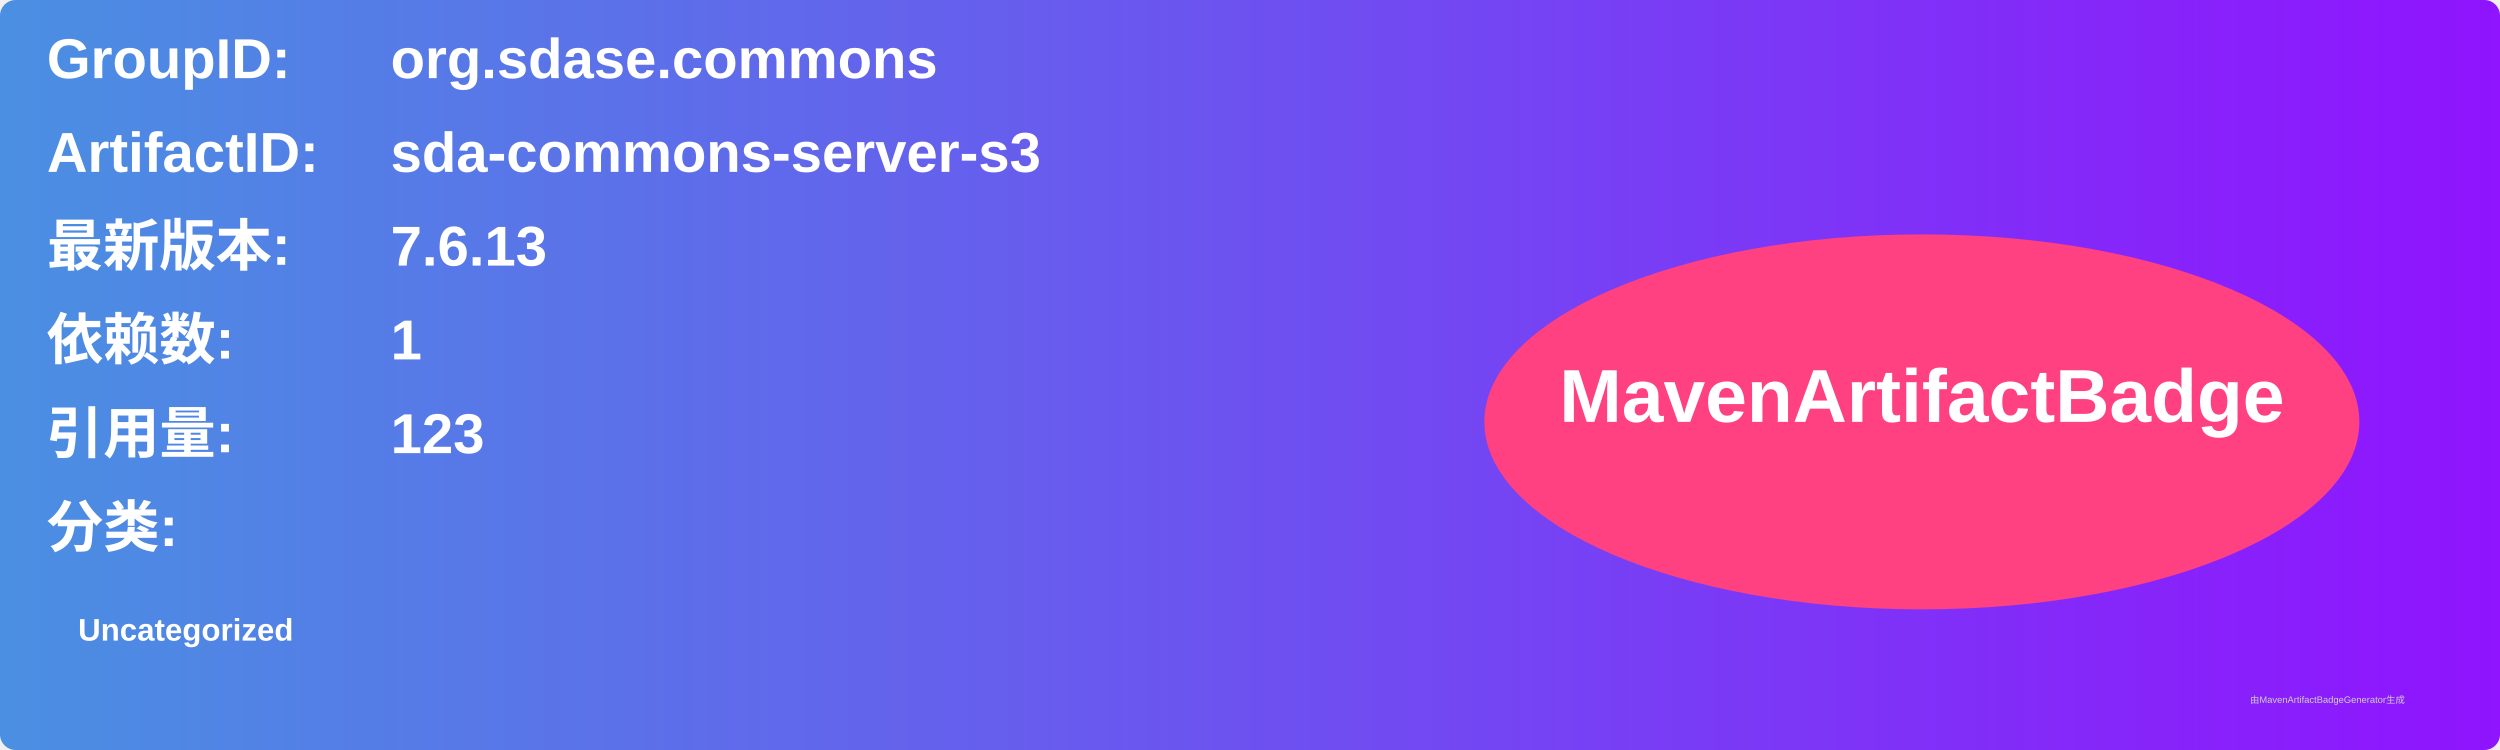
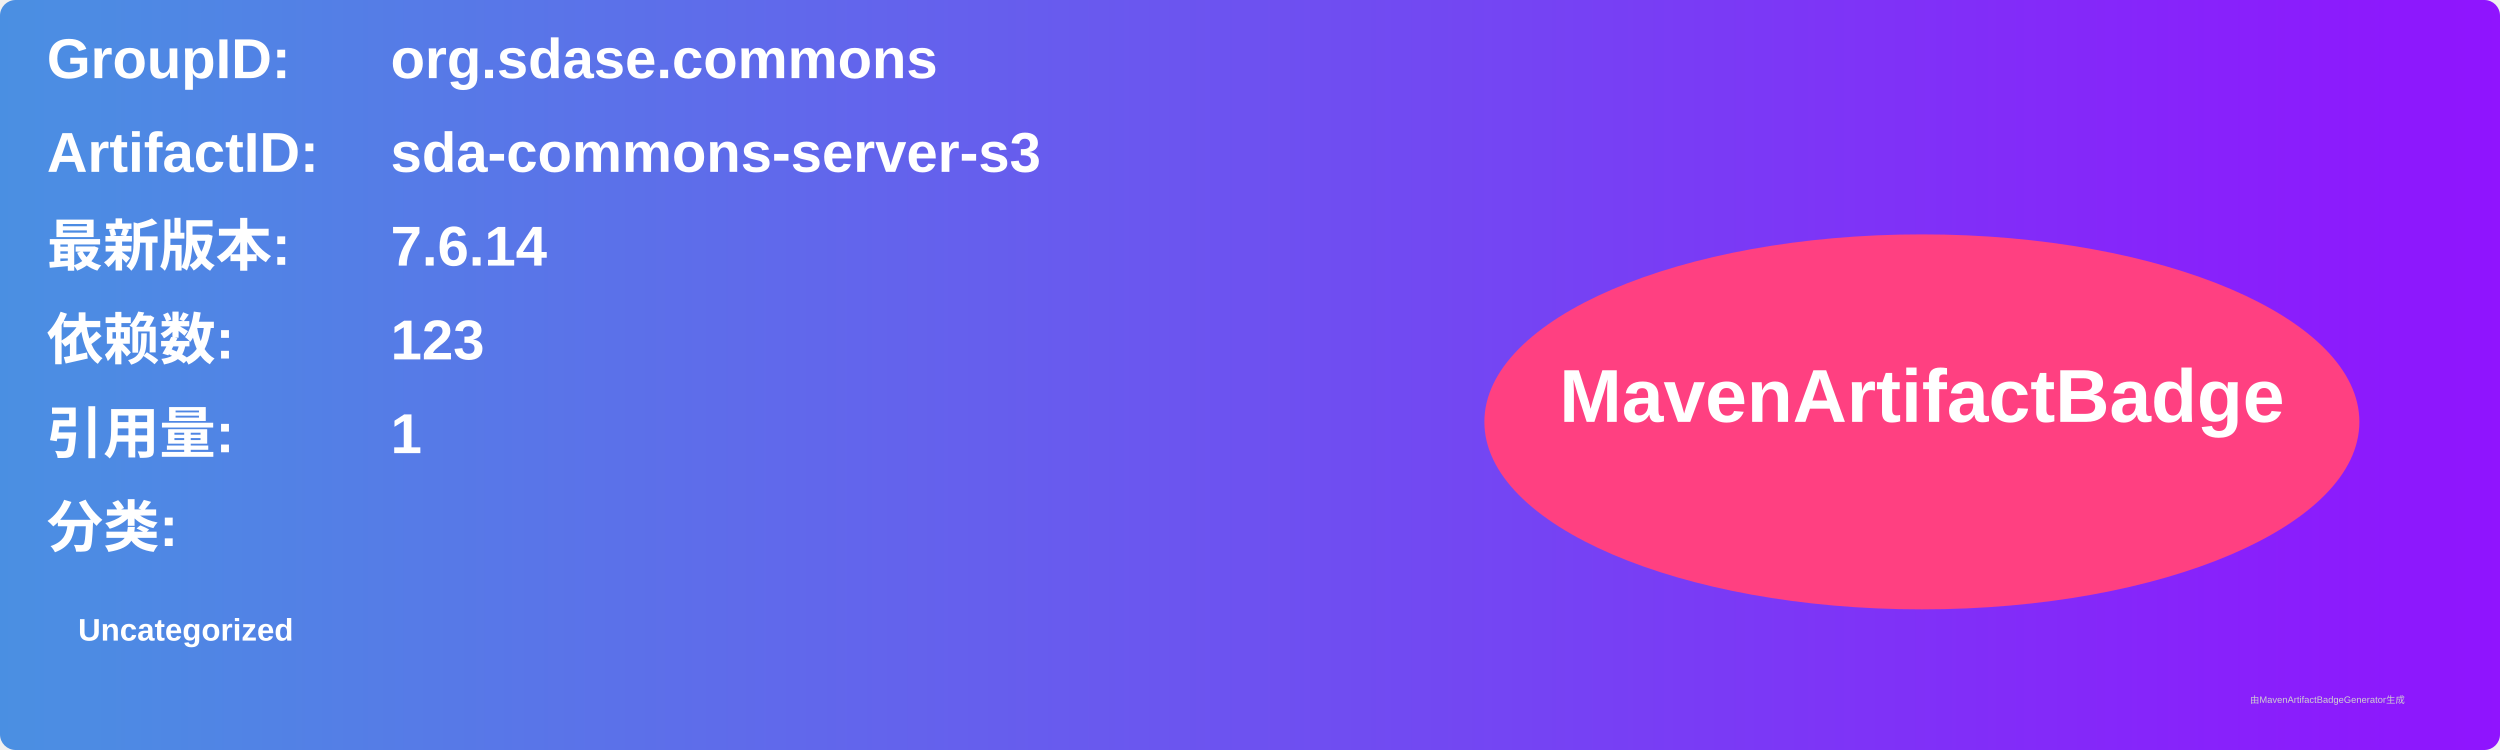
<svg xmlns="http://www.w3.org/2000/svg" width="800" height="240" viewBox="0 0 800 240">
  <linearGradient id="grad" x1="0%" y1="0%" x2="100%" y2="0%">
    <stop offset="0%" stop-color="#4a90e2" />
    <stop offset="100%" stop-color="#9013fe" />
  </linearGradient>
  <rect width="100%" height="100%" rx="5" ry="5" fill="url(#grad)" />
  <g transform="translate(15, 15)">
    <text x="0" y="10" font-family="Arial" font-size="18" fill="white" font-weight="bold" width="260">GroupID:</text>
    <text x="110" y="10" font-family="Arial" font-size="18" fill="white" font-weight="bold" width="460">org.sdase.commons</text>
    <text x="0" y="40" font-family="Arial" font-size="18" fill="white" font-weight="bold" width="260">ArtifactID:</text>
    <text x="110" y="40" font-family="Arial" font-size="18" fill="white" font-weight="bold" width="460">sda-commons-server-s3</text>
    <text x="0" y="70" font-family="Arial" font-size="18" fill="white" font-weight="bold">最新版本:</text>
    <text x="110" y="70" font-family="Arial" font-size="18" fill="white" font-weight="bold">
-       <tspan font-weight="bold">7.6.13</tspan>
+       <tspan font-weight="bold">7.6.14</tspan>
    </text>
    <text x="0" y="100" font-family="Arial" font-size="18" fill="white" font-weight="bold">依赖数: </text>
    <text x="110" y="100" font-family="Arial" font-size="18" fill="white">
-       <tspan font-weight="bold">1</tspan>
+       <tspan font-weight="bold">123</tspan>
    </text>
    <text x="0" y="130" font-family="Arial" font-size="18" fill="white" font-weight="bold">引用量: </text>
    <text x="110" y="130" font-family="Arial" font-size="18" fill="white">
-       <tspan font-weight="bold">123</tspan>
+       <tspan font-weight="bold">1</tspan>
    </text>
    <text x="0" y="160" font-family="Arial" font-size="18" fill="white" font-weight="bold">分类:</text>
    <text x="10" y="190" font-family="Arial" font-size="10" fill="white">
      <tspan font-weight="bold">Uncategorized</tspan>
    </text>
    <ellipse cx="600" cy="120" rx="140" ry="60" fill="#ff4081" />
    <text x="600" y="120" text-anchor="middle" font-family="Arial" font-size="24" fill="white" font-weight="bold">MavenArtifactBadge</text>
  </g>
  <text x="720" y="225" font-family="Arial" font-size="3" fill="#d0d0d0">由MavenArtifactBadgeGenerator生成</text>
</svg>
